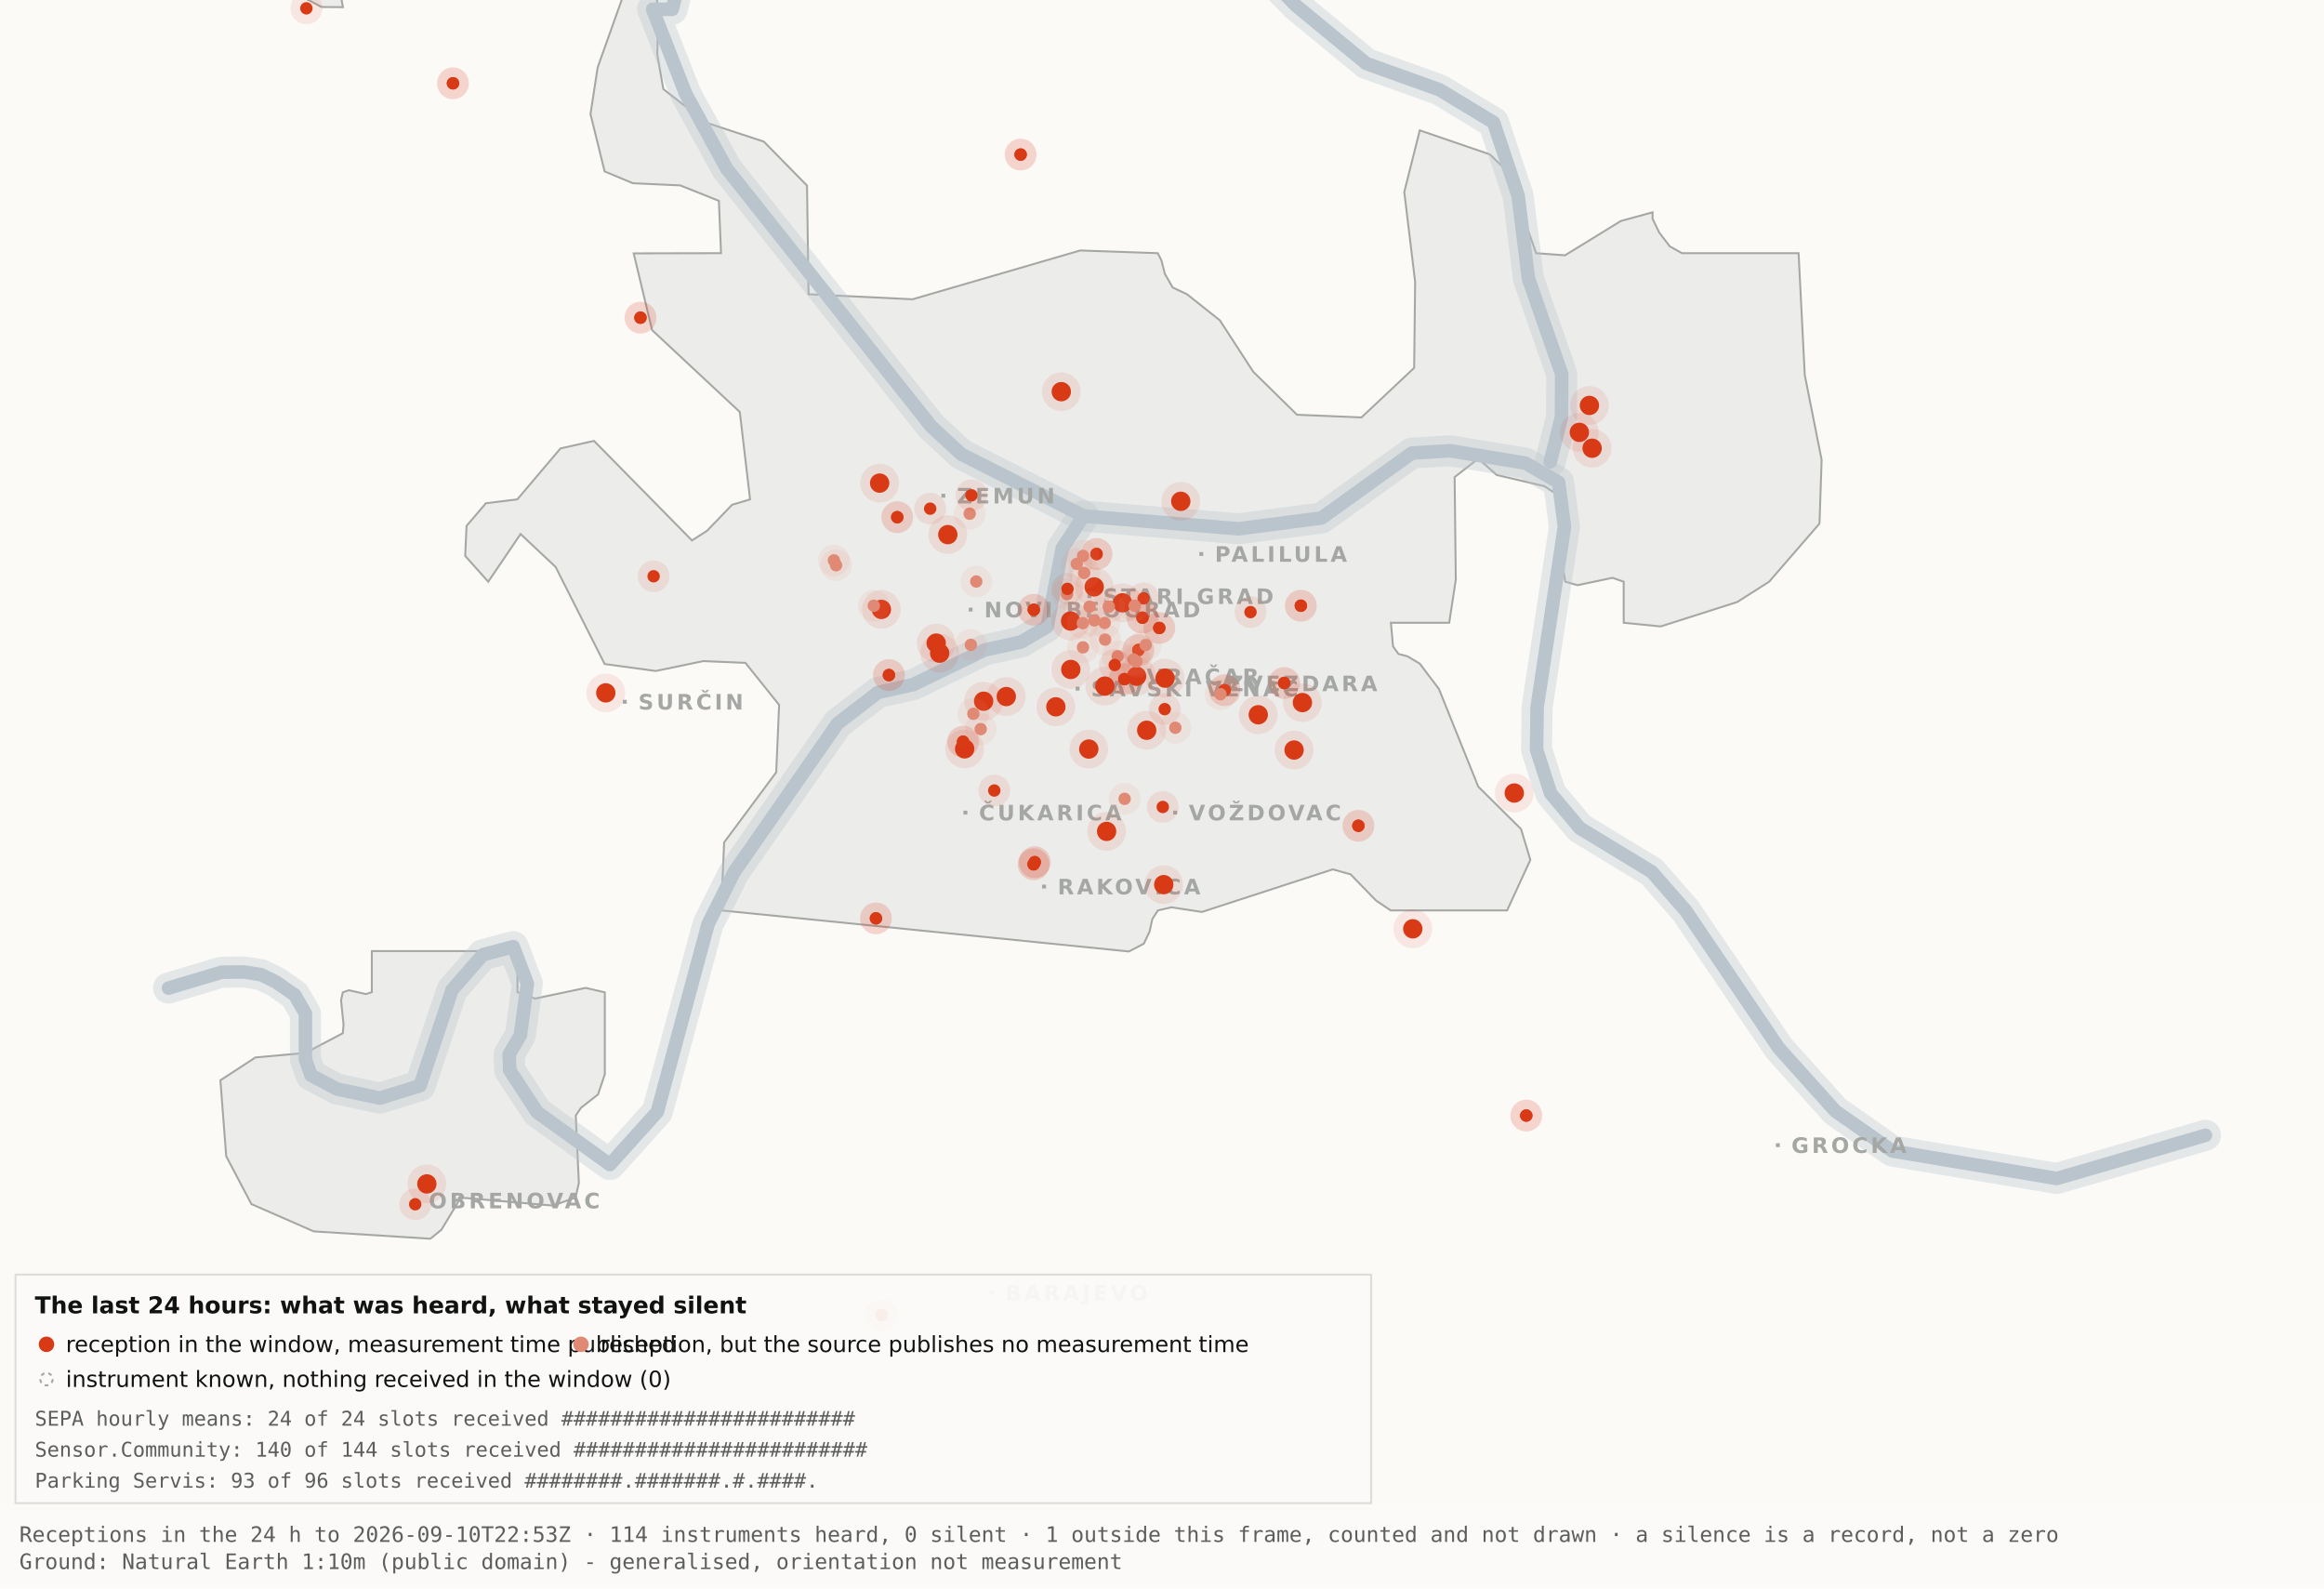
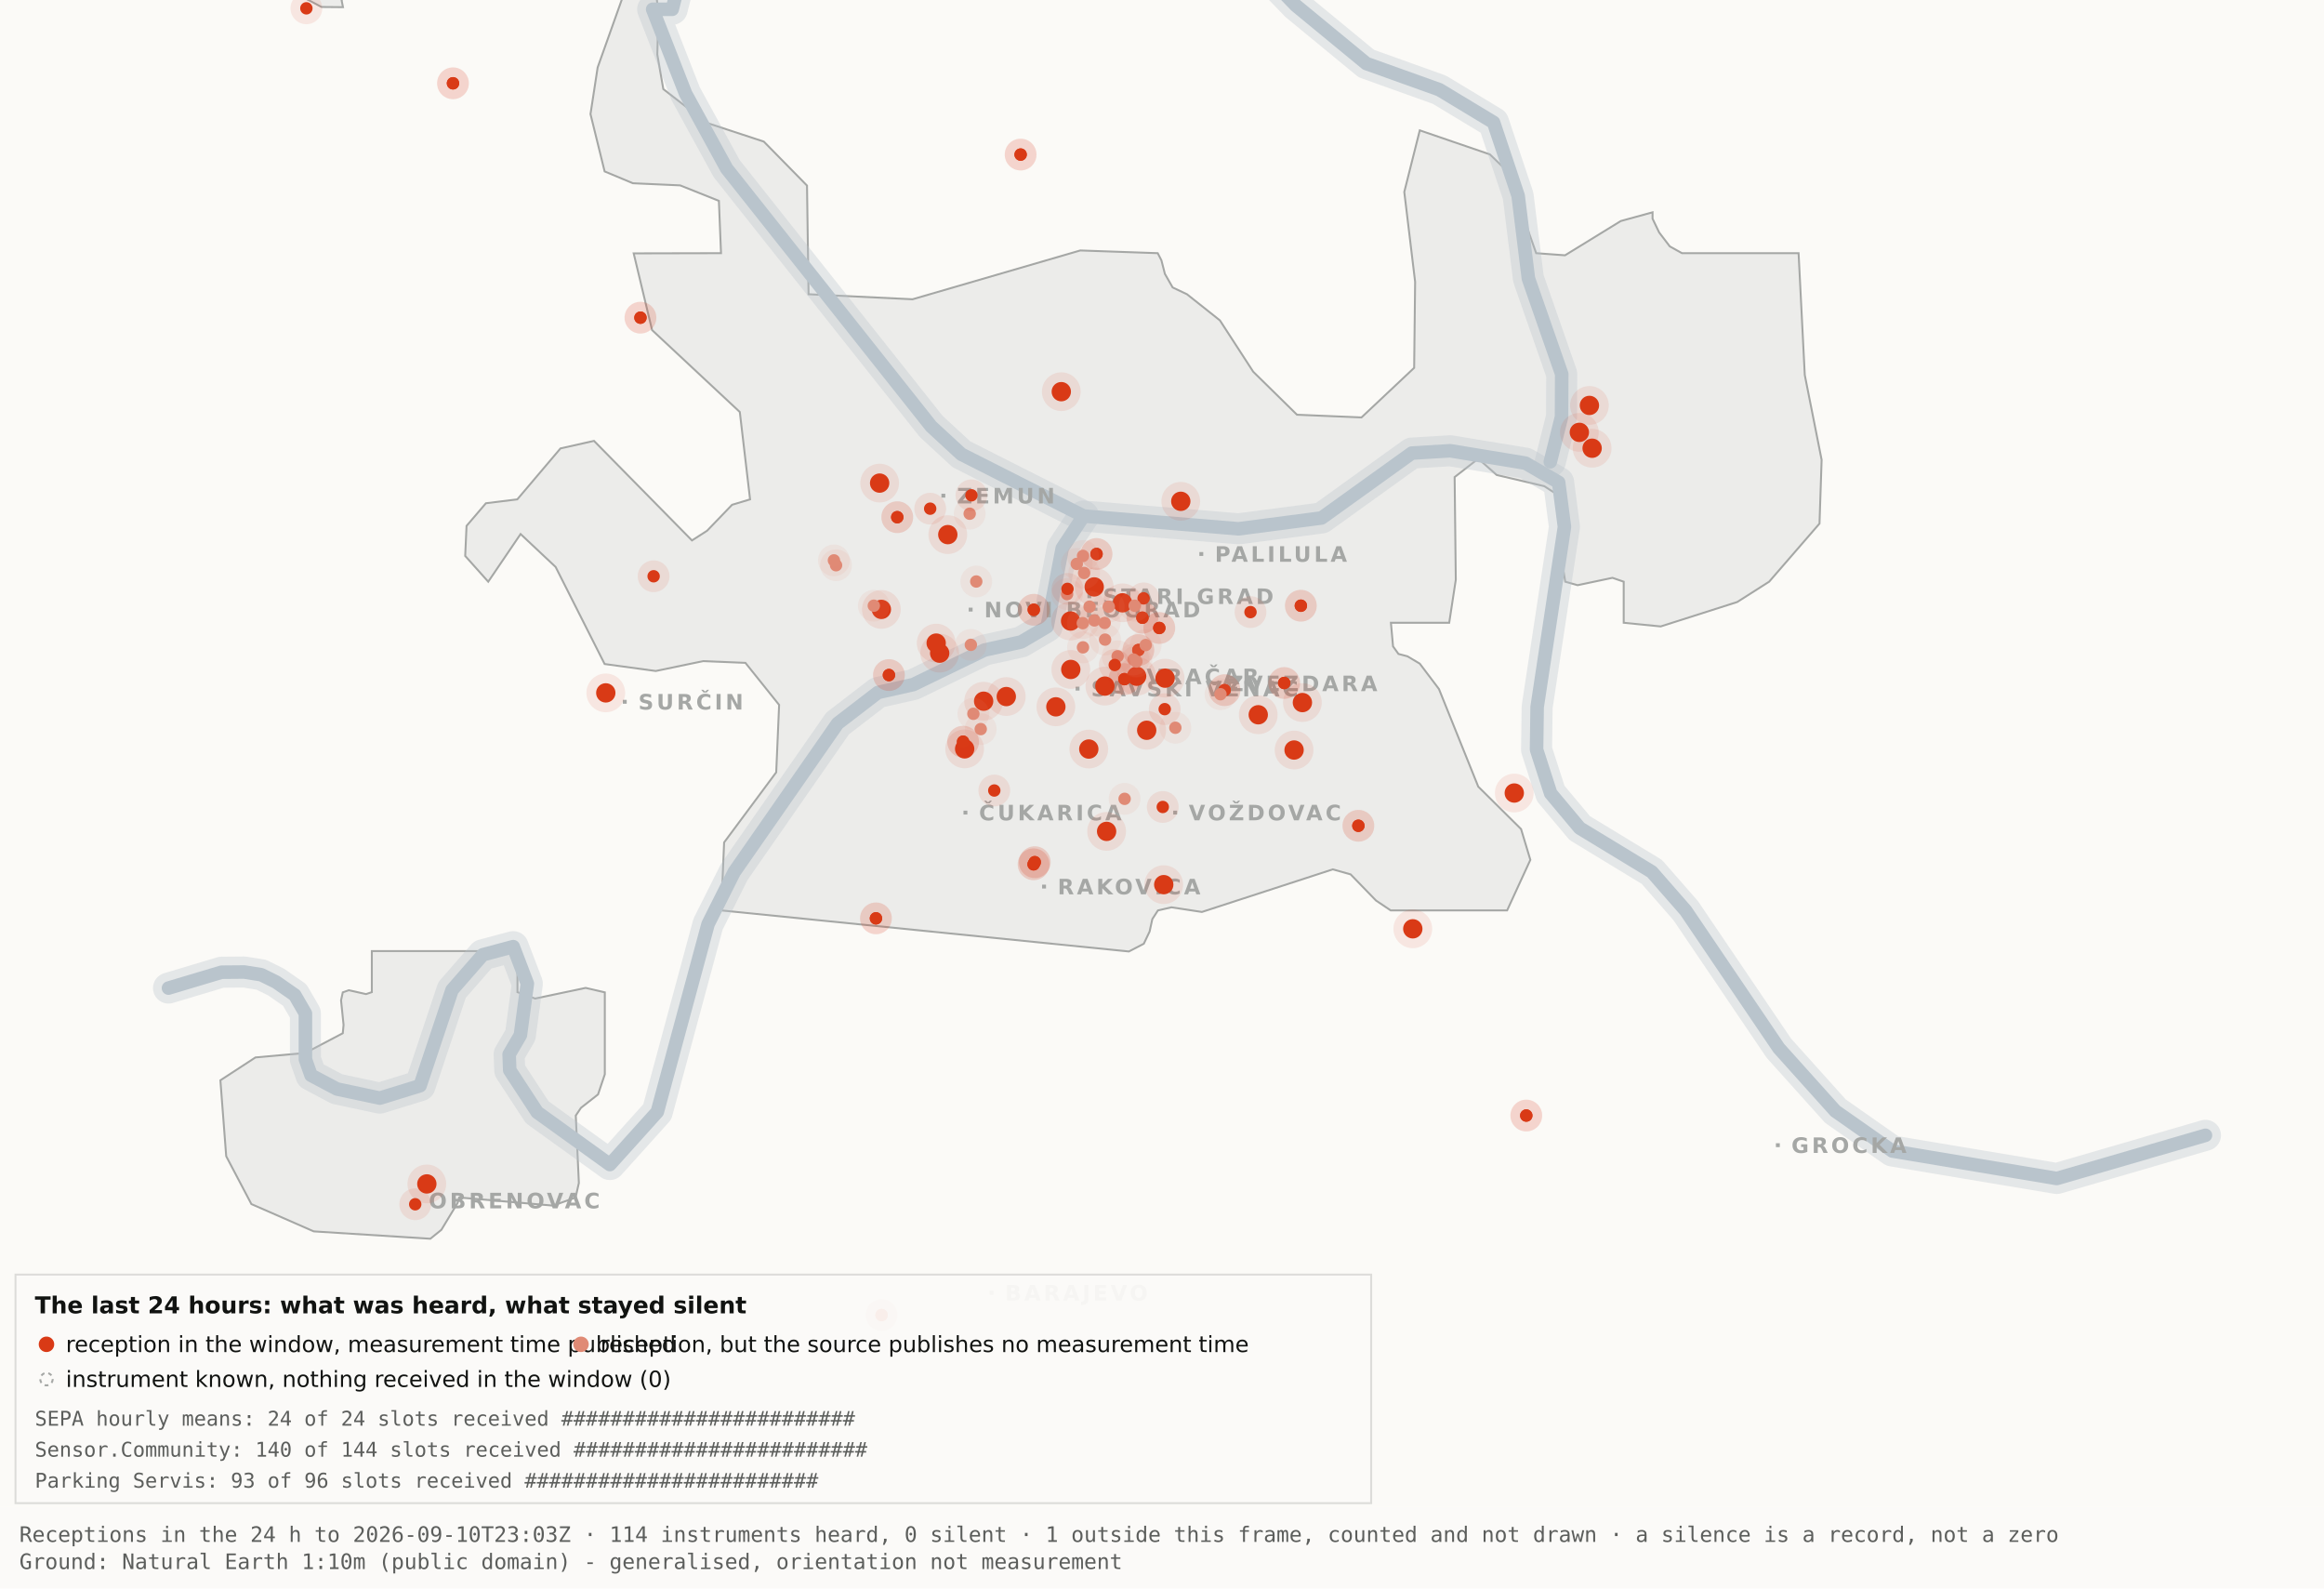
<svg xmlns="http://www.w3.org/2000/svg" viewBox="0 0 1200 820" width="1200" height="820" role="img" aria-label="Map 3 - The last 24 hours">
  <rect x="0" y="0" width="1200" height="820" fill="#fbfaf7" />
  <path d="M192.0,-34.8 L192.1,-17.6 L189.5,-19.9 L182.4,-10.7 L176.4,0.2 L177.1,3.7 L166.0,3.6 L138.0,-11.3 L131.8,-17.6 L130.3,-34.7 L134.1,-45.9 L158.3,-76.4 L166.7,-82.3 L177.1,-81.2 L183.0,-72.1 L192.0,-34.8 Z" fill="#ececea" stroke="#a5a7a5" stroke-width="1" fill-rule="evenodd" />
  <path d="M417.5,151.9 L471.2,154.5 L557.8,129.3 L597.8,130.7 L599.7,134.4 L601.5,141.4 L605.5,148.4 L612.9,151.9 L629.9,165.4 L647.1,191.9 L669.7,214.1 L703.0,215.5 L730.2,189.9 L730.7,145.5 L725.1,99.1 L733.1,67.3 L769.3,79.7 L778.2,88.3 L793.2,130.7 L808.1,131.8 L836.9,114.1 L853.3,109.6 L853.3,112.9 L856.7,120.0 L862.2,127.2 L868.5,130.7 L928.7,130.7 L931.9,193.6 L940.6,237.4 L939.5,270.3 L913.5,300.3 L897.0,310.8 L857.5,323.4 L838.4,321.5 L838.4,300.3 L832.6,298.3 L814.6,302.1 L808.2,300.3 L806.9,292.0 L809.7,266.1 L808.2,258.0 L797.4,251.0 L772.8,245.2 L763.3,236.8 L751.1,246.3 L751.7,299.3 L748.3,321.5 L718.2,321.5 L719.3,333.7 L722.1,337.6 L726.7,338.8 L733.1,342.6 L743.0,355.7 L763.3,406.1 L785.4,428.0 L790.2,443.9 L778.2,470.0 L718.1,470.0 L710.5,464.9 L697.4,451.4 L688.2,448.8 L620.6,470.8 L604.9,468.4 L597.9,470.0 L595.0,474.5 L593.6,480.9 L590.6,487.2 L582.9,491.2 L372.4,470.0 L373.9,434.9 L400.8,398.7 L402.3,363.9 L384.9,342.2 L363.1,341.3 L338.6,346.4 L312.2,342.8 L286.9,292.7 L268.8,275.7 L252.1,300.3 L240.2,287.0 L240.9,271.5 L250.9,259.8 L267.1,257.8 L289.4,231.5 L306.7,227.6 L357.3,279.0 L365.1,274.0 L378.0,260.6 L387.3,257.8 L382.0,212.7 L336.7,170.4 L327.2,130.8 L372.3,130.7 L371.2,103.7 L351.2,95.7 L326.8,94.6 L312.2,88.5 L304.9,58.9 L308.6,34.8 L327.3,-17.7 L337.9,-11.0 L340.0,6.7 L339.4,28.1 L342.5,46.0 L364.9,63.4 L394.4,73.1 L416.7,95.8 L417.5,151.9 Z" fill="#ececea" stroke="#a5a7a5" stroke-width="1" fill-rule="evenodd" />
  <path d="M267.2,512.2 L276.3,515.5 L302.4,510.0 L312.3,512.3 L312.3,554.6 L308.8,565.0 L300.0,571.9 L297.3,575.9 L298.9,610.7 L297.2,618.2 L285.6,622.4 L237.1,618.2 L236.3,621.0 L227.9,634.9 L222.2,639.5 L162.0,635.7 L129.8,621.6 L116.8,596.9 L113.8,557.7 L131.9,545.9 L157.6,543.6 L177.0,533.4 L177.4,529.1 L176.1,516.4 L177.0,512.3 L180.1,511.2 L189.0,513.2 L192.0,512.2 L192.0,491.0 L267.2,491.0 L267.2,512.2 Z" fill="#ececea" stroke="#a5a7a5" stroke-width="1" fill-rule="evenodd" />
  <path d="M87.0,510.1 L114.4,501.9 L126.1,501.8 L134.9,503.2 L142.6,507.0 L152.2,513.7 L157.7,523.2 L157.7,546.9 L160.6,555.1 L174.0,562.2 L196.1,566.9 L216.9,560.5 L233.4,511.1 L249.3,492.9 L265.0,488.7 L272.3,507.8 L268.7,534.4 L262.9,544.3 L263.2,552.5 L277.4,574.2 L314.9,601.2 L339.4,574.0 L365.6,477.1 L379.1,450.2 L432.5,373.5 L453.3,357.5 L471.6,353.4 L508.3,335.6 L527.3,331.4 L540.7,323.5 L548.5,283.0 L559.5,266.4" fill="none" stroke="#b9c4cc" stroke-width="16" stroke-opacity="0.35" stroke-linejoin="round" stroke-linecap="round" />
  <path d="M411.7,-177.5 L426.7,-103.9 L394.7,-58.3 L355.0,-26.6 L347.1,4.8 L337.0,4.8 L354.0,48.3 L375.2,87.0 L480.8,220.1 L496.4,234.5 L559.5,266.4 L639.5,273.0 L682.4,267.4 L729.0,233.9 L748.8,232.7 L787.7,239.1 L804.8,249.0 L807.8,272.0 L793.7,365.0 L793.4,387.0 L800.7,409.6 L815.7,427.5 L852.9,450.1 L870.4,470.1 L918.5,541.1 L947.7,573.6 L977.1,594.2 L1062.0,608.4 L1138.8,586.1" fill="none" stroke="#b9c4cc" stroke-width="16" stroke-opacity="0.35" stroke-linejoin="round" stroke-linecap="round" />
  <path d="M534.0,-142.1 L558.9,-95.2 L590.2,-64.2 L638.6,-28.7 L669.2,2.9 L705.5,32.8 L743.2,46.3 L771.2,63.2 L783.9,101.1 L789.2,143.8 L806.4,193.1 L806.3,215.2 L800.5,238.4" fill="none" stroke="#b9c4cc" stroke-width="16" stroke-opacity="0.35" stroke-linejoin="round" stroke-linecap="round" />
  <path d="M87.0,510.1 L114.4,501.9 L126.1,501.8 L134.9,503.2 L142.6,507.0 L152.2,513.7 L157.7,523.2 L157.7,546.9 L160.6,555.1 L174.0,562.2 L196.1,566.9 L216.9,560.5 L233.4,511.1 L249.3,492.9 L265.0,488.7 L272.3,507.8 L268.7,534.4 L262.9,544.3 L263.2,552.5 L277.4,574.2 L314.9,601.2 L339.4,574.0 L365.6,477.1 L379.1,450.2 L432.5,373.5 L453.3,357.5 L471.6,353.4 L508.3,335.6 L527.3,331.4 L540.7,323.5 L548.5,283.0 L559.5,266.4" fill="none" stroke="#b9c4cc" stroke-width="7" stroke-opacity="1" stroke-linejoin="round" stroke-linecap="round" />
  <path d="M411.7,-177.5 L426.7,-103.9 L394.7,-58.3 L355.0,-26.6 L347.1,4.8 L337.0,4.8 L354.0,48.3 L375.2,87.0 L480.8,220.1 L496.4,234.5 L559.5,266.4 L639.5,273.0 L682.4,267.4 L729.0,233.9 L748.8,232.7 L787.7,239.1 L804.8,249.0 L807.8,272.0 L793.7,365.0 L793.4,387.0 L800.7,409.6 L815.7,427.5 L852.9,450.1 L870.4,470.1 L918.5,541.1 L947.7,573.6 L977.1,594.2 L1062.0,608.4 L1138.8,586.1" fill="none" stroke="#b9c4cc" stroke-width="7" stroke-opacity="1" stroke-linejoin="round" stroke-linecap="round" />
  <path d="M534.0,-142.1 L558.9,-95.2 L590.2,-64.2 L638.6,-28.7 L669.2,2.9 L705.5,32.8 L743.2,46.3 L771.2,63.2 L783.9,101.1 L789.2,143.8 L806.4,193.1 L806.3,215.2 L800.5,238.4" fill="none" stroke="#b9c4cc" stroke-width="7" stroke-opacity="1" stroke-linejoin="round" stroke-linecap="round" />
  <rect x="561.5" y="306.8" width="2" height="2" fill="#a5a7a5" />
  <text x="569.5" y="311.8" font-family="Carlito, DejaVu Sans, Arial, sans-serif" font-size="11" font-weight="600" letter-spacing="1.5" fill="#a5a7a5">STARI GRAD</text>
  <rect x="584.0" y="348.2" width="2" height="2" fill="#a5a7a5" />
  <text x="592.0" y="353.2" font-family="Carlito, DejaVu Sans, Arial, sans-serif" font-size="11" font-weight="600" letter-spacing="1.5" fill="#a5a7a5">VRAČAR</text>
  <rect x="555.4" y="354.5" width="2" height="2" fill="#a5a7a5" />
  <text x="563.4" y="359.5" font-family="Carlito, DejaVu Sans, Arial, sans-serif" font-size="11" font-weight="600" letter-spacing="1.5" fill="#a5a7a5">SAVSKI VENAC</text>
  <rect x="500.2" y="313.7" width="2" height="2" fill="#a5a7a5" />
  <text x="508.2" y="318.7" font-family="Carlito, DejaVu Sans, Arial, sans-serif" font-size="11" font-weight="600" letter-spacing="1.5" fill="#a5a7a5">NOVI BEOGRAD</text>
  <rect x="486.1" y="254.9" width="2" height="2" fill="#a5a7a5" />
  <text x="494.1" y="259.9" font-family="Carlito, DejaVu Sans, Arial, sans-serif" font-size="11" font-weight="600" letter-spacing="1.5" fill="#a5a7a5">ZEMUN</text>
  <rect x="619.3" y="285.0" width="2" height="2" fill="#a5a7a5" />
  <text x="627.3" y="290.0" font-family="Carlito, DejaVu Sans, Arial, sans-serif" font-size="11" font-weight="600" letter-spacing="1.5" fill="#a5a7a5">PALILULA</text>
  <rect x="626.1" y="351.8" width="2" height="2" fill="#a5a7a5" />
  <text x="634.1" y="356.8" font-family="Carlito, DejaVu Sans, Arial, sans-serif" font-size="11" font-weight="600" letter-spacing="1.5" fill="#a5a7a5">ZVEZDARA</text>
  <rect x="605.8" y="418.5" width="2" height="2" fill="#a5a7a5" />
  <text x="613.8" y="423.5" font-family="Carlito, DejaVu Sans, Arial, sans-serif" font-size="11" font-weight="600" letter-spacing="1.5" fill="#a5a7a5">VOŽDOVAC</text>
  <rect x="497.5" y="418.5" width="2" height="2" fill="#a5a7a5" />
  <text x="505.5" y="423.5" font-family="Carlito, DejaVu Sans, Arial, sans-serif" font-size="11" font-weight="600" letter-spacing="1.5" fill="#a5a7a5">ČUKARICA</text>
  <rect x="538.1" y="456.7" width="2" height="2" fill="#a5a7a5" />
  <text x="546.1" y="461.7" font-family="Carlito, DejaVu Sans, Arial, sans-serif" font-size="11" font-weight="600" letter-spacing="1.5" fill="#a5a7a5">RAKOVICA</text>
  <rect x="321.6" y="361.3" width="2" height="2" fill="#a5a7a5" />
  <text x="329.6" y="366.3" font-family="Carlito, DejaVu Sans, Arial, sans-serif" font-size="11" font-weight="600" letter-spacing="1.5" fill="#a5a7a5">SURČIN</text>
  <rect x="917.0" y="590.2" width="2" height="2" fill="#a5a7a5" />
  <text x="925.0" y="595.2" font-family="Carlito, DejaVu Sans, Arial, sans-serif" font-size="11" font-weight="600" letter-spacing="1.5" fill="#a5a7a5">GROCKA</text>
  <rect x="213.4" y="618.8" width="2" height="2" fill="#a5a7a5" />
  <text x="221.4" y="623.8" font-family="Carlito, DejaVu Sans, Arial, sans-serif" font-size="11" font-weight="600" letter-spacing="1.5" fill="#a5a7a5">OBRENOVAC</text>
  <rect x="511.0" y="666.4" width="2" height="2" fill="#a5a7a5" />
  <text x="519.0" y="671.4" font-family="Carlito, DejaVu Sans, Arial, sans-serif" font-size="11" font-weight="600" letter-spacing="1.5" fill="#a5a7a5">BARAJEVO</text>
  <rect x="727.5" y="876.2" width="2" height="2" fill="#a5a7a5" />
  <text x="735.5" y="881.2" font-family="Carlito, DejaVu Sans, Arial, sans-serif" font-size="11" font-weight="600" letter-spacing="1.5" fill="#a5a7a5">SOPOT</text>
  <circle cx="507.9" cy="362.0" r="10" fill="#D93A16" fill-opacity=".10" />
  <circle cx="507.9" cy="362.0" r="5" fill="#D93A16" />
  <circle cx="519.6" cy="359.6" r="10" fill="#D93A16" fill-opacity=".10" />
  <circle cx="519.6" cy="359.6" r="5" fill="#D93A16" />
  <circle cx="498.1" cy="386.6" r="10" fill="#D93A16" fill-opacity=".10" />
  <circle cx="498.1" cy="386.6" r="5" fill="#D93A16" />
  <circle cx="552.8" cy="320.6" r="10" fill="#D93A16" fill-opacity=".10" />
  <circle cx="552.8" cy="320.6" r="5" fill="#D93A16" />
  <circle cx="455.1" cy="314.6" r="10" fill="#D93A16" fill-opacity=".10" />
  <circle cx="455.1" cy="314.6" r="5" fill="#D93A16" />
  <circle cx="548.0" cy="202.2" r="10" fill="#D93A16" fill-opacity=".10" />
  <circle cx="548.0" cy="202.2" r="5" fill="#D93A16" />
  <circle cx="579.6" cy="311.2" r="10" fill="#D93A16" fill-opacity=".10" />
  <circle cx="579.6" cy="311.2" r="5" fill="#D93A16" />
  <circle cx="592.1" cy="377.0" r="10" fill="#D93A16" fill-opacity=".10" />
  <circle cx="592.1" cy="377.0" r="5" fill="#D93A16" />
  <circle cx="562.2" cy="386.7" r="10" fill="#D93A16" fill-opacity=".10" />
  <circle cx="562.2" cy="386.7" r="5" fill="#D93A16" />
  <circle cx="570.5" cy="354.2" r="10" fill="#D93A16" fill-opacity=".10" />
  <circle cx="570.5" cy="354.2" r="5" fill="#D93A16" />
  <circle cx="600.9" cy="456.7" r="10" fill="#D93A16" fill-opacity=".10" />
  <circle cx="600.9" cy="456.7" r="5" fill="#D93A16" />
  <circle cx="609.7" cy="258.8" r="10" fill="#D93A16" fill-opacity=".10" />
  <circle cx="609.7" cy="258.8" r="5" fill="#D93A16" />
  <circle cx="729.5" cy="479.5" r="10" fill="#D93A16" fill-opacity=".10" />
  <circle cx="729.5" cy="479.5" r="5" fill="#D93A16" />
  <circle cx="672.5" cy="362.7" r="10" fill="#D93A16" fill-opacity=".10" />
  <circle cx="672.5" cy="362.7" r="5" fill="#D93A16" />
  <circle cx="552.9" cy="345.6" r="10" fill="#D93A16" fill-opacity=".10" />
  <circle cx="552.9" cy="345.6" r="5" fill="#D93A16" />
  <circle cx="485.2" cy="337.2" r="10" fill="#D93A16" fill-opacity=".10" />
  <circle cx="485.2" cy="337.2" r="5" fill="#D93A16" />
  <circle cx="220.4" cy="611.2" r="10" fill="#D93A16" fill-opacity=".10" />
  <circle cx="220.4" cy="611.2" r="5" fill="#D93A16" />
  <circle cx="483.4" cy="332.0" r="10" fill="#D93A16" fill-opacity=".10" />
  <circle cx="483.4" cy="332.0" r="5" fill="#D93A16" />
  <circle cx="820.7" cy="209.3" r="10" fill="#D93A16" fill-opacity=".10" />
  <circle cx="820.7" cy="209.3" r="5" fill="#D93A16" />
  <circle cx="815.5" cy="223.2" r="10" fill="#D93A16" fill-opacity=".10" />
  <circle cx="815.5" cy="223.2" r="5" fill="#D93A16" />
  <circle cx="822.1" cy="231.4" r="10" fill="#D93A16" fill-opacity=".10" />
  <circle cx="822.1" cy="231.4" r="5" fill="#D93A16" />
  <circle cx="571.4" cy="429.2" r="10" fill="#D93A16" fill-opacity=".10" />
  <circle cx="571.4" cy="429.2" r="5" fill="#D93A16" />
  <circle cx="565.0" cy="303.0" r="10" fill="#D93A16" fill-opacity=".10" />
  <circle cx="565.0" cy="303.0" r="5" fill="#D93A16" />
  <circle cx="668.2" cy="387.2" r="10" fill="#D93A16" fill-opacity=".10" />
  <circle cx="668.2" cy="387.2" r="5" fill="#D93A16" />
  <circle cx="312.8" cy="357.7" r="10" fill="#D93A16" fill-opacity=".10" />
  <circle cx="312.8" cy="357.7" r="5" fill="#D93A16" />
  <circle cx="545.2" cy="364.9" r="10" fill="#D93A16" fill-opacity=".10" />
  <circle cx="545.2" cy="364.9" r="5" fill="#D93A16" />
  <circle cx="781.9" cy="409.4" r="10" fill="#D93A16" fill-opacity=".10" />
  <circle cx="781.9" cy="409.4" r="5" fill="#D93A16" />
  <circle cx="586.9" cy="349.1" r="10" fill="#D93A16" fill-opacity=".10" />
  <circle cx="586.9" cy="349.1" r="5" fill="#D93A16" />
  <circle cx="601.6" cy="350.1" r="10" fill="#D93A16" fill-opacity=".10" />
  <circle cx="601.6" cy="350.1" r="5" fill="#D93A16" />
  <circle cx="649.7" cy="369.0" r="10" fill="#D93A16" fill-opacity=".10" />
  <circle cx="649.7" cy="369.0" r="5" fill="#D93A16" />
  <circle cx="489.4" cy="276.0" r="10" fill="#D93A16" fill-opacity=".10" />
  <circle cx="489.4" cy="276.0" r="5" fill="#D93A16" />
  <circle cx="454.2" cy="249.4" r="10" fill="#D93A16" fill-opacity=".10" />
  <circle cx="454.2" cy="249.4" r="5" fill="#D93A16" />
  <circle cx="533.7" cy="446.2" r="8.2" fill="#D93A16" fill-opacity=".10" />
  <circle cx="533.7" cy="446.2" r="3.2" fill="#D93A16" />
  <circle cx="533.7" cy="446.2" r="8.2" fill="#D93A16" fill-opacity=".10" />
  <circle cx="533.7" cy="446.2" r="3.2" fill="#D93A16" />
  <circle cx="534.3" cy="445.1" r="8.2" fill="#D93A16" fill-opacity=".10" />
  <circle cx="534.3" cy="445.1" r="3.2" fill="#D93A16" />
  <circle cx="534.3" cy="445.1" r="8.2" fill="#D93A16" fill-opacity=".10" />
  <circle cx="534.3" cy="445.1" r="3.2" fill="#D93A16" />
  <circle cx="497.3" cy="382.9" r="8.2" fill="#D93A16" fill-opacity=".10" />
  <circle cx="497.3" cy="382.9" r="3.2" fill="#D93A16" />
  <circle cx="497.3" cy="382.9" r="8.2" fill="#D93A16" fill-opacity=".10" />
  <circle cx="497.3" cy="382.9" r="3.2" fill="#D93A16" />
  <circle cx="330.7" cy="164.0" r="8.2" fill="#D93A16" fill-opacity=".10" />
  <circle cx="330.7" cy="164.0" r="3.2" fill="#D93A16" />
  <circle cx="330.7" cy="164.0" r="8.2" fill="#D93A16" fill-opacity=".10" />
  <circle cx="330.7" cy="164.0" r="3.2" fill="#D93A16" />
  <circle cx="663.1" cy="352.6" r="8.2" fill="#D93A16" fill-opacity=".10" />
  <circle cx="663.1" cy="352.6" r="3.2" fill="#D93A16" />
  <circle cx="663.1" cy="352.6" r="8.2" fill="#D93A16" fill-opacity=".10" />
  <circle cx="663.1" cy="352.6" r="3.2" fill="#D93A16" />
  <circle cx="601.4" cy="366.1" r="8.2" fill="#D93A16" fill-opacity=".10" />
  <circle cx="601.4" cy="366.1" r="3.2" fill="#D93A16" />
  <circle cx="214.4" cy="621.7" r="8.2" fill="#D93A16" fill-opacity=".10" />
  <circle cx="214.4" cy="621.7" r="3.2" fill="#D93A16" />
  <circle cx="463.3" cy="267.0" r="8.2" fill="#D93A16" fill-opacity=".10" />
  <circle cx="463.3" cy="267.0" r="3.2" fill="#D93A16" />
  <circle cx="463.3" cy="267.0" r="8.2" fill="#D93A16" fill-opacity=".10" />
  <circle cx="463.3" cy="267.0" r="3.2" fill="#D93A16" />
  <circle cx="600.4" cy="416.6" r="8.2" fill="#D93A16" fill-opacity=".10" />
  <circle cx="600.4" cy="416.6" r="3.2" fill="#D93A16" />
  <circle cx="671.7" cy="312.7" r="8.2" fill="#D93A16" fill-opacity=".10" />
  <circle cx="671.7" cy="312.7" r="3.2" fill="#D93A16" />
  <circle cx="671.7" cy="312.7" r="8.2" fill="#D93A16" fill-opacity=".10" />
  <circle cx="671.7" cy="312.7" r="3.2" fill="#D93A16" />
  <circle cx="587.8" cy="335.6" r="8.2" fill="#D93A16" fill-opacity=".10" />
  <circle cx="587.8" cy="335.6" r="3.2" fill="#D93A16" />
  <circle cx="587.8" cy="335.6" r="8.2" fill="#D93A16" fill-opacity=".10" />
  <circle cx="587.8" cy="335.6" r="3.2" fill="#D93A16" />
  <circle cx="455.2" cy="678.9" r="8.2" fill="#D93A16" fill-opacity=".10" />
  <circle cx="455.2" cy="678.9" r="3.2" fill="#D93A16" />
  <circle cx="455.2" cy="678.9" r="8.2" fill="#D93A16" fill-opacity=".10" />
  <circle cx="455.2" cy="678.9" r="3.2" fill="#D93A16" />
  <circle cx="590.5" cy="308.9" r="8.2" fill="#D93A16" fill-opacity=".10" />
  <circle cx="590.5" cy="308.9" r="3.2" fill="#D93A16" />
  <circle cx="598.6" cy="324.2" r="8.2" fill="#D93A16" fill-opacity=".10" />
  <circle cx="598.6" cy="324.2" r="3.2" fill="#D93A16" />
  <circle cx="598.6" cy="324.2" r="8.2" fill="#D93A16" fill-opacity=".10" />
  <circle cx="598.6" cy="324.2" r="3.2" fill="#D93A16" />
  <circle cx="233.9" cy="43.0" r="8.2" fill="#D93A16" fill-opacity=".10" />
  <circle cx="233.9" cy="43.0" r="3.2" fill="#D93A16" />
  <circle cx="233.9" cy="43.0" r="8.2" fill="#D93A16" fill-opacity=".10" />
  <circle cx="233.9" cy="43.0" r="3.2" fill="#D93A16" />
  <circle cx="566.2" cy="286.0" r="8.2" fill="#D93A16" fill-opacity=".10" />
  <circle cx="566.2" cy="286.0" r="3.2" fill="#D93A16" />
  <circle cx="566.2" cy="286.0" r="8.2" fill="#D93A16" fill-opacity=".10" />
  <circle cx="566.2" cy="286.0" r="3.2" fill="#D93A16" />
  <circle cx="589.9" cy="318.9" r="8.2" fill="#D93A16" fill-opacity=".10" />
  <circle cx="589.9" cy="318.9" r="3.2" fill="#D93A16" />
  <circle cx="589.9" cy="318.9" r="8.2" fill="#D93A16" fill-opacity=".10" />
  <circle cx="589.9" cy="318.9" r="3.2" fill="#D93A16" />
  <circle cx="701.4" cy="426.3" r="8.2" fill="#D93A16" fill-opacity=".10" />
  <circle cx="701.4" cy="426.3" r="3.2" fill="#D93A16" />
  <circle cx="701.4" cy="426.3" r="8.2" fill="#D93A16" fill-opacity=".10" />
  <circle cx="701.4" cy="426.3" r="3.2" fill="#D93A16" />
  <circle cx="480.3" cy="262.6" r="8.2" fill="#D93A16" fill-opacity=".10" />
  <circle cx="480.3" cy="262.6" r="3.2" fill="#D93A16" />
  <circle cx="533.8" cy="314.8" r="8.2" fill="#D93A16" fill-opacity=".10" />
  <circle cx="533.8" cy="314.8" r="3.2" fill="#D93A16" />
  <circle cx="533.8" cy="314.8" r="8.2" fill="#D93A16" fill-opacity=".10" />
  <circle cx="533.8" cy="314.8" r="3.2" fill="#D93A16" />
  <circle cx="527.0" cy="79.8" r="8.2" fill="#D93A16" fill-opacity=".10" />
  <circle cx="527.0" cy="79.8" r="3.2" fill="#D93A16" />
  <circle cx="527.0" cy="79.8" r="8.2" fill="#D93A16" fill-opacity=".10" />
  <circle cx="527.0" cy="79.8" r="3.2" fill="#D93A16" />
  <circle cx="788.1" cy="575.9" r="8.2" fill="#D93A16" fill-opacity=".10" />
  <circle cx="788.1" cy="575.9" r="3.2" fill="#D93A16" />
  <circle cx="788.1" cy="575.9" r="8.2" fill="#D93A16" fill-opacity=".10" />
  <circle cx="788.1" cy="575.9" r="3.2" fill="#D93A16" />
  <circle cx="580.6" cy="350.6" r="8.2" fill="#D93A16" fill-opacity=".10" />
  <circle cx="580.6" cy="350.6" r="3.2" fill="#D93A16" />
  <circle cx="580.6" cy="350.6" r="8.2" fill="#D93A16" fill-opacity=".10" />
  <circle cx="580.6" cy="350.6" r="3.2" fill="#D93A16" />
  <circle cx="452.3" cy="474.1" r="8.2" fill="#D93A16" fill-opacity=".10" />
  <circle cx="452.3" cy="474.1" r="3.2" fill="#D93A16" />
  <circle cx="452.3" cy="474.1" r="8.2" fill="#D93A16" fill-opacity=".10" />
  <circle cx="452.3" cy="474.1" r="3.2" fill="#D93A16" />
  <circle cx="632.3" cy="356.3" r="8.2" fill="#D93A16" fill-opacity=".10" />
  <circle cx="632.3" cy="356.3" r="3.2" fill="#D93A16" />
  <circle cx="632.3" cy="356.3" r="8.2" fill="#D93A16" fill-opacity=".10" />
  <circle cx="632.3" cy="356.3" r="3.2" fill="#D93A16" />
  <circle cx="158.2" cy="4.3" r="8.2" fill="#D93A16" fill-opacity=".10" />
  <circle cx="158.2" cy="4.3" r="3.2" fill="#D93A16" />
  <circle cx="459.0" cy="348.5" r="8.2" fill="#D93A16" fill-opacity=".10" />
  <circle cx="459.0" cy="348.5" r="3.2" fill="#D93A16" />
  <circle cx="459.0" cy="348.5" r="8.2" fill="#D93A16" fill-opacity=".10" />
  <circle cx="459.0" cy="348.5" r="3.2" fill="#D93A16" />
  <circle cx="645.7" cy="316.0" r="8.2" fill="#D93A16" fill-opacity=".10" />
  <circle cx="645.7" cy="316.0" r="3.2" fill="#D93A16" />
  <circle cx="585.3" cy="340.5" r="8.2" fill="#e08a75" fill-opacity=".10" />
  <circle cx="585.3" cy="340.5" r="3.2" fill="#e08a75" />
  <circle cx="585.9" cy="312.7" r="8.2" fill="#e08a75" fill-opacity=".10" />
  <circle cx="585.9" cy="312.7" r="3.2" fill="#e08a75" />
  <circle cx="559.2" cy="334.2" r="8.2" fill="#e08a75" fill-opacity=".10" />
  <circle cx="559.2" cy="334.2" r="3.2" fill="#e08a75" />
  <circle cx="570.6" cy="330.2" r="8.2" fill="#e08a75" fill-opacity=".10" />
  <circle cx="570.6" cy="330.2" r="3.2" fill="#e08a75" />
  <circle cx="562.6" cy="313.2" r="8.2" fill="#e08a75" fill-opacity=".10" />
  <circle cx="562.6" cy="313.2" r="3.2" fill="#e08a75" />
  <circle cx="500.7" cy="265.2" r="8.2" fill="#e08a75" fill-opacity=".10" />
  <circle cx="500.7" cy="265.2" r="3.2" fill="#e08a75" />
  <circle cx="570.4" cy="321.6" r="8.2" fill="#e08a75" fill-opacity=".10" />
  <circle cx="570.4" cy="321.6" r="3.2" fill="#e08a75" />
  <circle cx="591.6" cy="333.0" r="8.2" fill="#e08a75" fill-opacity=".10" />
  <circle cx="591.6" cy="333.0" r="3.2" fill="#e08a75" />
  <circle cx="565.1" cy="320.3" r="8.2" fill="#e08a75" fill-opacity=".10" />
  <circle cx="565.1" cy="320.3" r="3.2" fill="#e08a75" />
  <circle cx="502.6" cy="368.5" r="8.2" fill="#e08a75" fill-opacity=".10" />
  <circle cx="502.6" cy="368.5" r="3.2" fill="#e08a75" />
  <circle cx="501.3" cy="332.9" r="8.2" fill="#e08a75" fill-opacity=".10" />
  <circle cx="501.3" cy="332.9" r="3.2" fill="#e08a75" />
  <circle cx="451.2" cy="312.7" r="8.2" fill="#e08a75" fill-opacity=".10" />
  <circle cx="451.2" cy="312.7" r="3.2" fill="#e08a75" />
  <circle cx="431.7" cy="291.8" r="8.2" fill="#e08a75" fill-opacity=".10" />
  <circle cx="431.7" cy="291.8" r="3.2" fill="#e08a75" />
  <circle cx="630.2" cy="358.4" r="8.2" fill="#e08a75" fill-opacity=".10" />
  <circle cx="630.2" cy="358.4" r="3.2" fill="#e08a75" />
  <circle cx="551.0" cy="306.7" r="8.2" fill="#e08a75" fill-opacity=".10" />
  <circle cx="551.0" cy="306.7" r="3.2" fill="#e08a75" />
  <circle cx="559.8" cy="295.8" r="8.2" fill="#e08a75" fill-opacity=".10" />
  <circle cx="559.8" cy="295.8" r="3.2" fill="#e08a75" />
  <circle cx="559.1" cy="321.7" r="8.2" fill="#e08a75" fill-opacity=".10" />
  <circle cx="559.1" cy="321.7" r="3.2" fill="#e08a75" />
  <circle cx="606.9" cy="375.7" r="8.2" fill="#e08a75" fill-opacity=".10" />
  <circle cx="606.9" cy="375.7" r="3.2" fill="#e08a75" />
  <circle cx="430.6" cy="289.3" r="8.2" fill="#e08a75" fill-opacity=".10" />
  <circle cx="430.6" cy="289.3" r="3.2" fill="#e08a75" />
  <circle cx="559.2" cy="287.0" r="8.2" fill="#e08a75" fill-opacity=".10" />
  <circle cx="559.2" cy="287.0" r="3.2" fill="#e08a75" />
  <circle cx="504.1" cy="300.2" r="8.2" fill="#e08a75" fill-opacity=".10" />
  <circle cx="504.1" cy="300.2" r="3.2" fill="#e08a75" />
  <circle cx="572.5" cy="313.2" r="8.2" fill="#e08a75" fill-opacity=".10" />
  <circle cx="572.5" cy="313.2" r="3.2" fill="#e08a75" />
  <circle cx="577.1" cy="338.8" r="8.2" fill="#e08a75" fill-opacity=".10" />
  <circle cx="577.1" cy="338.8" r="3.2" fill="#e08a75" />
  <circle cx="580.7" cy="412.4" r="8.2" fill="#e08a75" fill-opacity=".10" />
  <circle cx="580.7" cy="412.4" r="3.2" fill="#e08a75" />
  <circle cx="556.0" cy="291.1" r="8.2" fill="#e08a75" fill-opacity=".10" />
  <circle cx="556.0" cy="291.1" r="3.2" fill="#e08a75" />
  <circle cx="586.8" cy="341.5" r="8.2" fill="#e08a75" fill-opacity=".10" />
  <circle cx="586.8" cy="341.5" r="3.2" fill="#e08a75" />
  <circle cx="506.4" cy="376.4" r="8.2" fill="#e08a75" fill-opacity=".10" />
  <circle cx="506.4" cy="376.4" r="3.2" fill="#e08a75" />
  <circle cx="575.6" cy="343.3" r="8.2" fill="#D93A16" fill-opacity=".10" />
  <circle cx="575.6" cy="343.3" r="3.2" fill="#D93A16" />
  <circle cx="513.4" cy="408.1" r="8.2" fill="#D93A16" fill-opacity=".10" />
  <circle cx="513.4" cy="408.1" r="3.2" fill="#D93A16" />
  <circle cx="337.5" cy="297.5" r="8.2" fill="#D93A16" fill-opacity=".10" />
  <circle cx="337.5" cy="297.5" r="3.2" fill="#D93A16" />
  <circle cx="551.2" cy="304.0" r="8.2" fill="#D93A16" fill-opacity=".10" />
  <circle cx="551.2" cy="304.0" r="3.2" fill="#D93A16" />
  <circle cx="501.6" cy="255.7" r="8.2" fill="#D93A16" fill-opacity=".10" />
  <circle cx="501.6" cy="255.7" r="3.2" fill="#D93A16" />
  <g transform="translate(0 650)">
    <rect x="8" y="8" width="700" height="118" fill="#fbfaf7" fill-opacity=".94" stroke="#dcdcd9" />
    <text x="18" y="28" font-family="Carlito, DejaVu Sans, Arial, sans-serif" font-size="12" font-weight="700" fill="#111311">The last 24 hours: what was heard, what stayed silent</text>
    <circle cx="24" cy="44" r="4" fill="#D93A16" />
    <text x="34" y="48" font-family="Carlito, DejaVu Sans, Arial, sans-serif" font-size="11.5" fill="#111311">reception in the window, measurement time published</text>
    <circle cx="300" cy="44" r="4" fill="#e08a75" />
    <text x="310" y="48" font-family="Carlito, DejaVu Sans, Arial, sans-serif" font-size="11.5" fill="#111311">reception, but the source publishes no measurement time</text>
    <circle cx="24" cy="62" r="3.2" fill="none" stroke="#a5a7a5" stroke-dasharray="2 2" />
    <text x="34" y="66" font-family="Carlito, DejaVu Sans, Arial, sans-serif" font-size="11.5" fill="#111311">instrument known, nothing received in the window (0)</text>
    <text x="18" y="86" font-family="DejaVu Sans Mono, Menlo, monospace" font-size="10.5" fill="#5c5e5c">SEPA hourly means: 24 of 24 slots received  ########################</text>
    <text x="18" y="102" font-family="DejaVu Sans Mono, Menlo, monospace" font-size="10.5" fill="#5c5e5c">Sensor.Community: 140 of 144 slots received  ########################</text>
-     <text x="18" y="118" font-family="DejaVu Sans Mono, Menlo, monospace" font-size="10.5" fill="#5c5e5c">Parking Servis: 93 of 96 slots received  ########.#######.#.####.</text>
+     <text x="18" y="118" font-family="DejaVu Sans Mono, Menlo, monospace" font-size="10.5" fill="#5c5e5c">Parking Servis: 93 of 96 slots received  ########################</text>
  </g>
  <rect x="0" y="778" width="1200" height="42" fill="#fbfaf7" fill-opacity=".94" />
-   <text x="10" y="796" font-family="DejaVu Sans Mono, Menlo, monospace" font-size="11" fill="#5c5e5c">Receptions in the 24 h to 2026-09-10T22:53Z  ·  114 instruments heard, 0 silent  ·  1 outside this frame, counted and not drawn  ·  a silence is a record, not a zero</text>
+   <text x="10" y="796" font-family="DejaVu Sans Mono, Menlo, monospace" font-size="11" fill="#5c5e5c">Receptions in the 24 h to 2026-09-10T23:03Z  ·  114 instruments heard, 0 silent  ·  1 outside this frame, counted and not drawn  ·  a silence is a record, not a zero</text>
  <text x="10" y="810" font-family="DejaVu Sans Mono, Menlo, monospace" font-size="11" fill="#5c5e5c">Ground: Natural Earth 1:10m (public domain) - generalised, orientation not measurement</text>
</svg>
